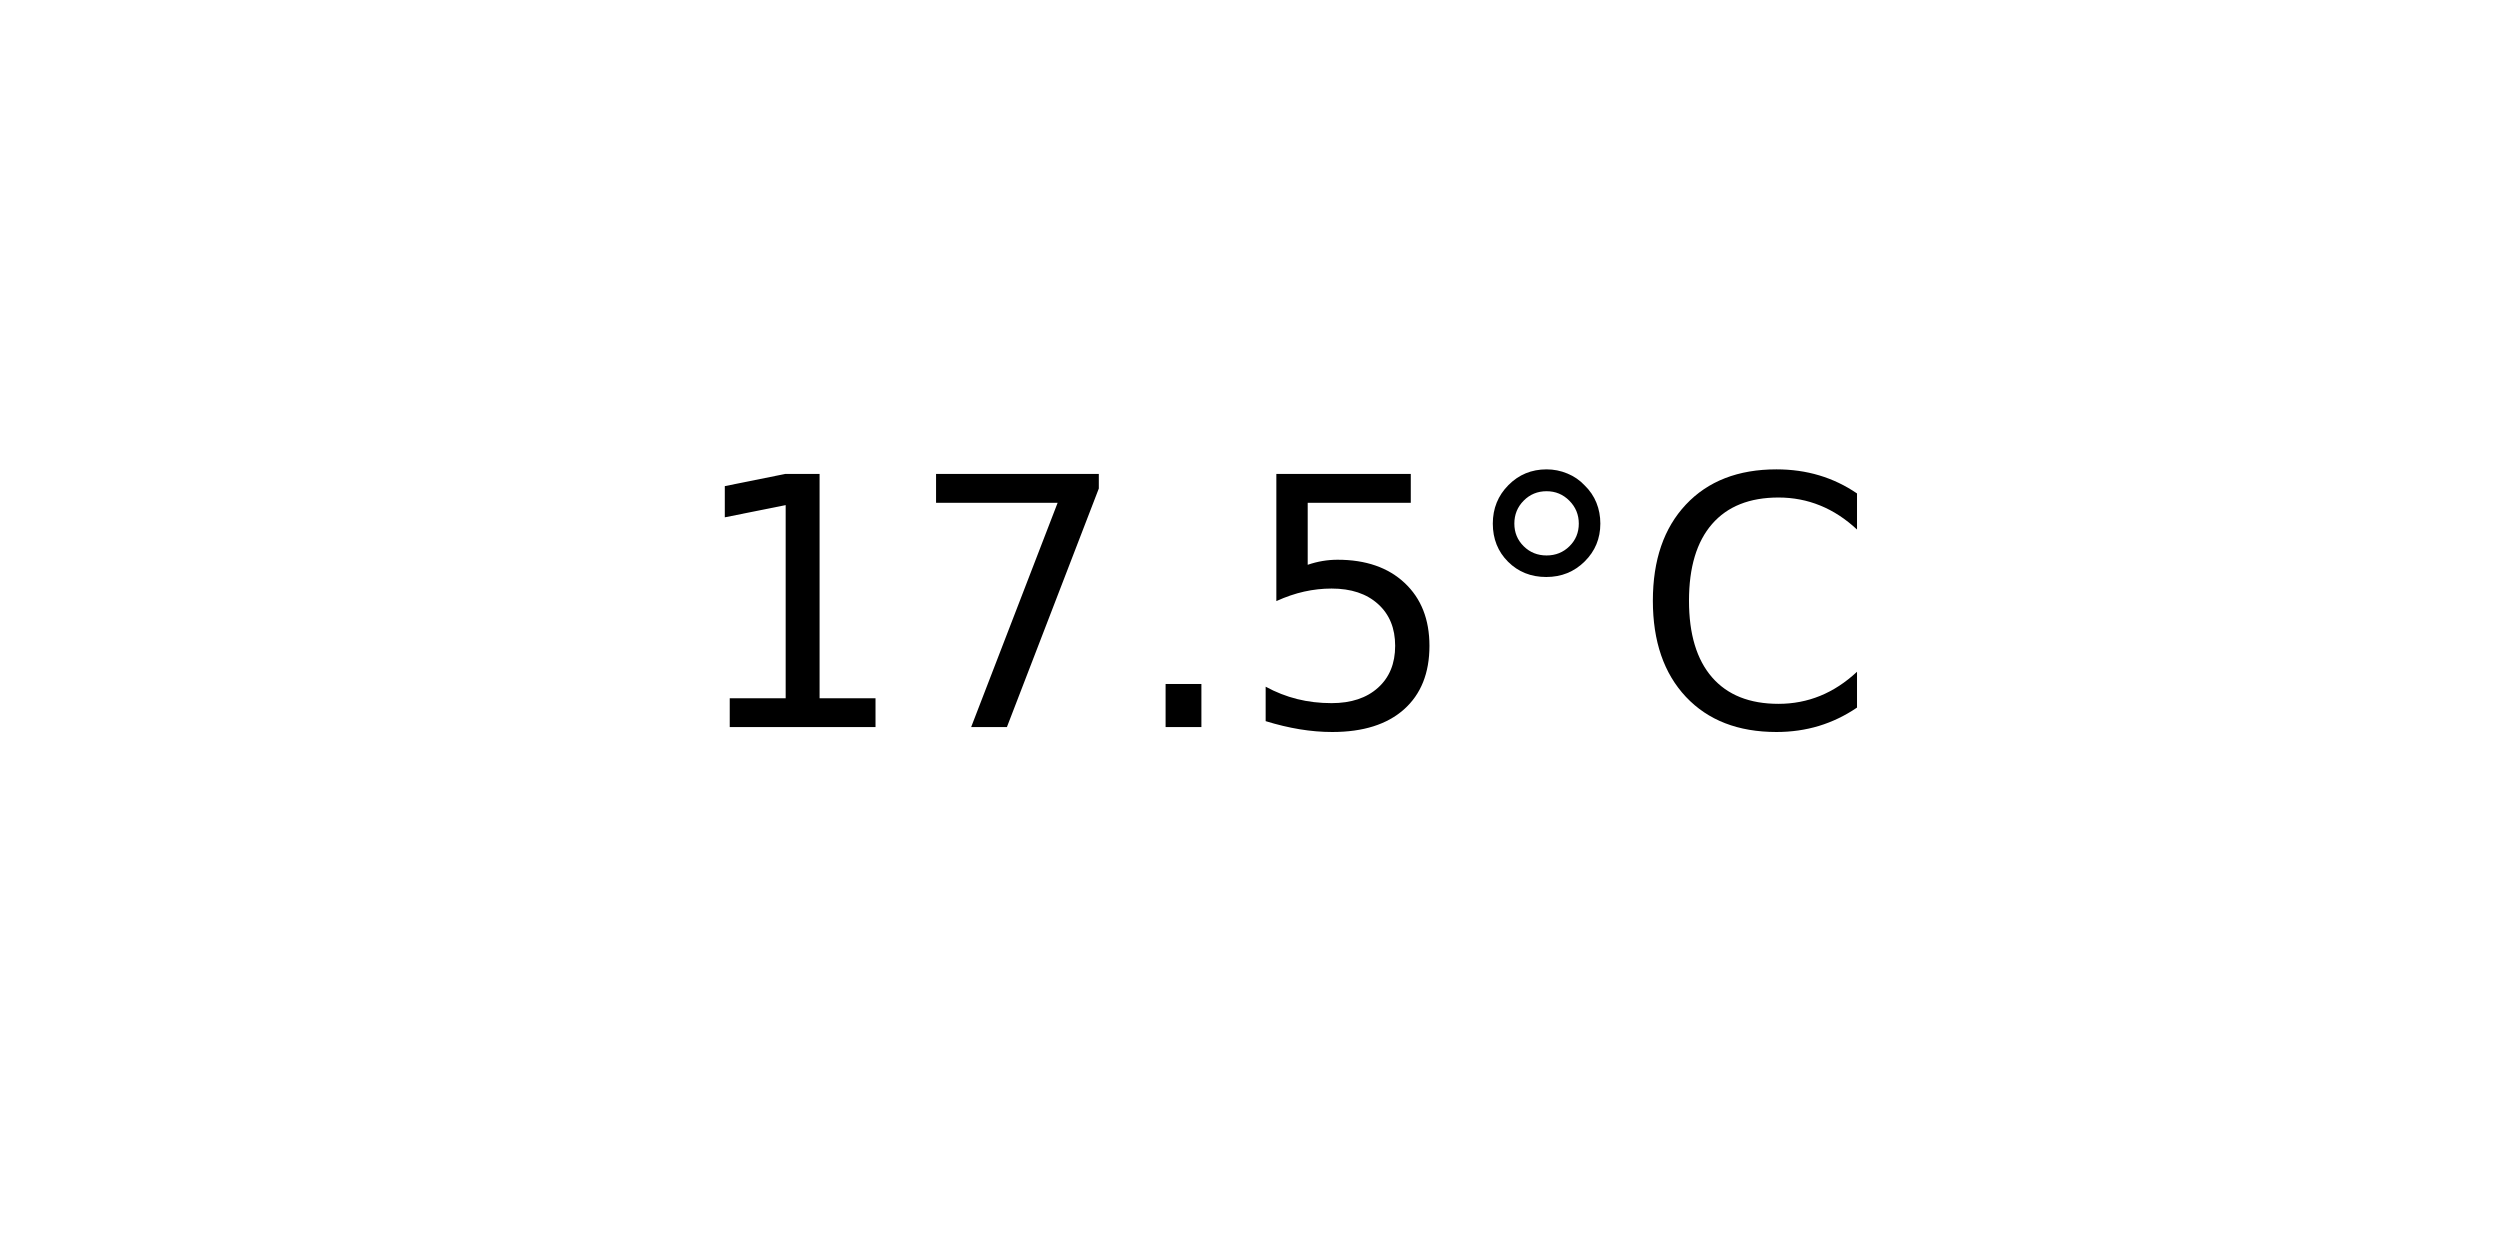
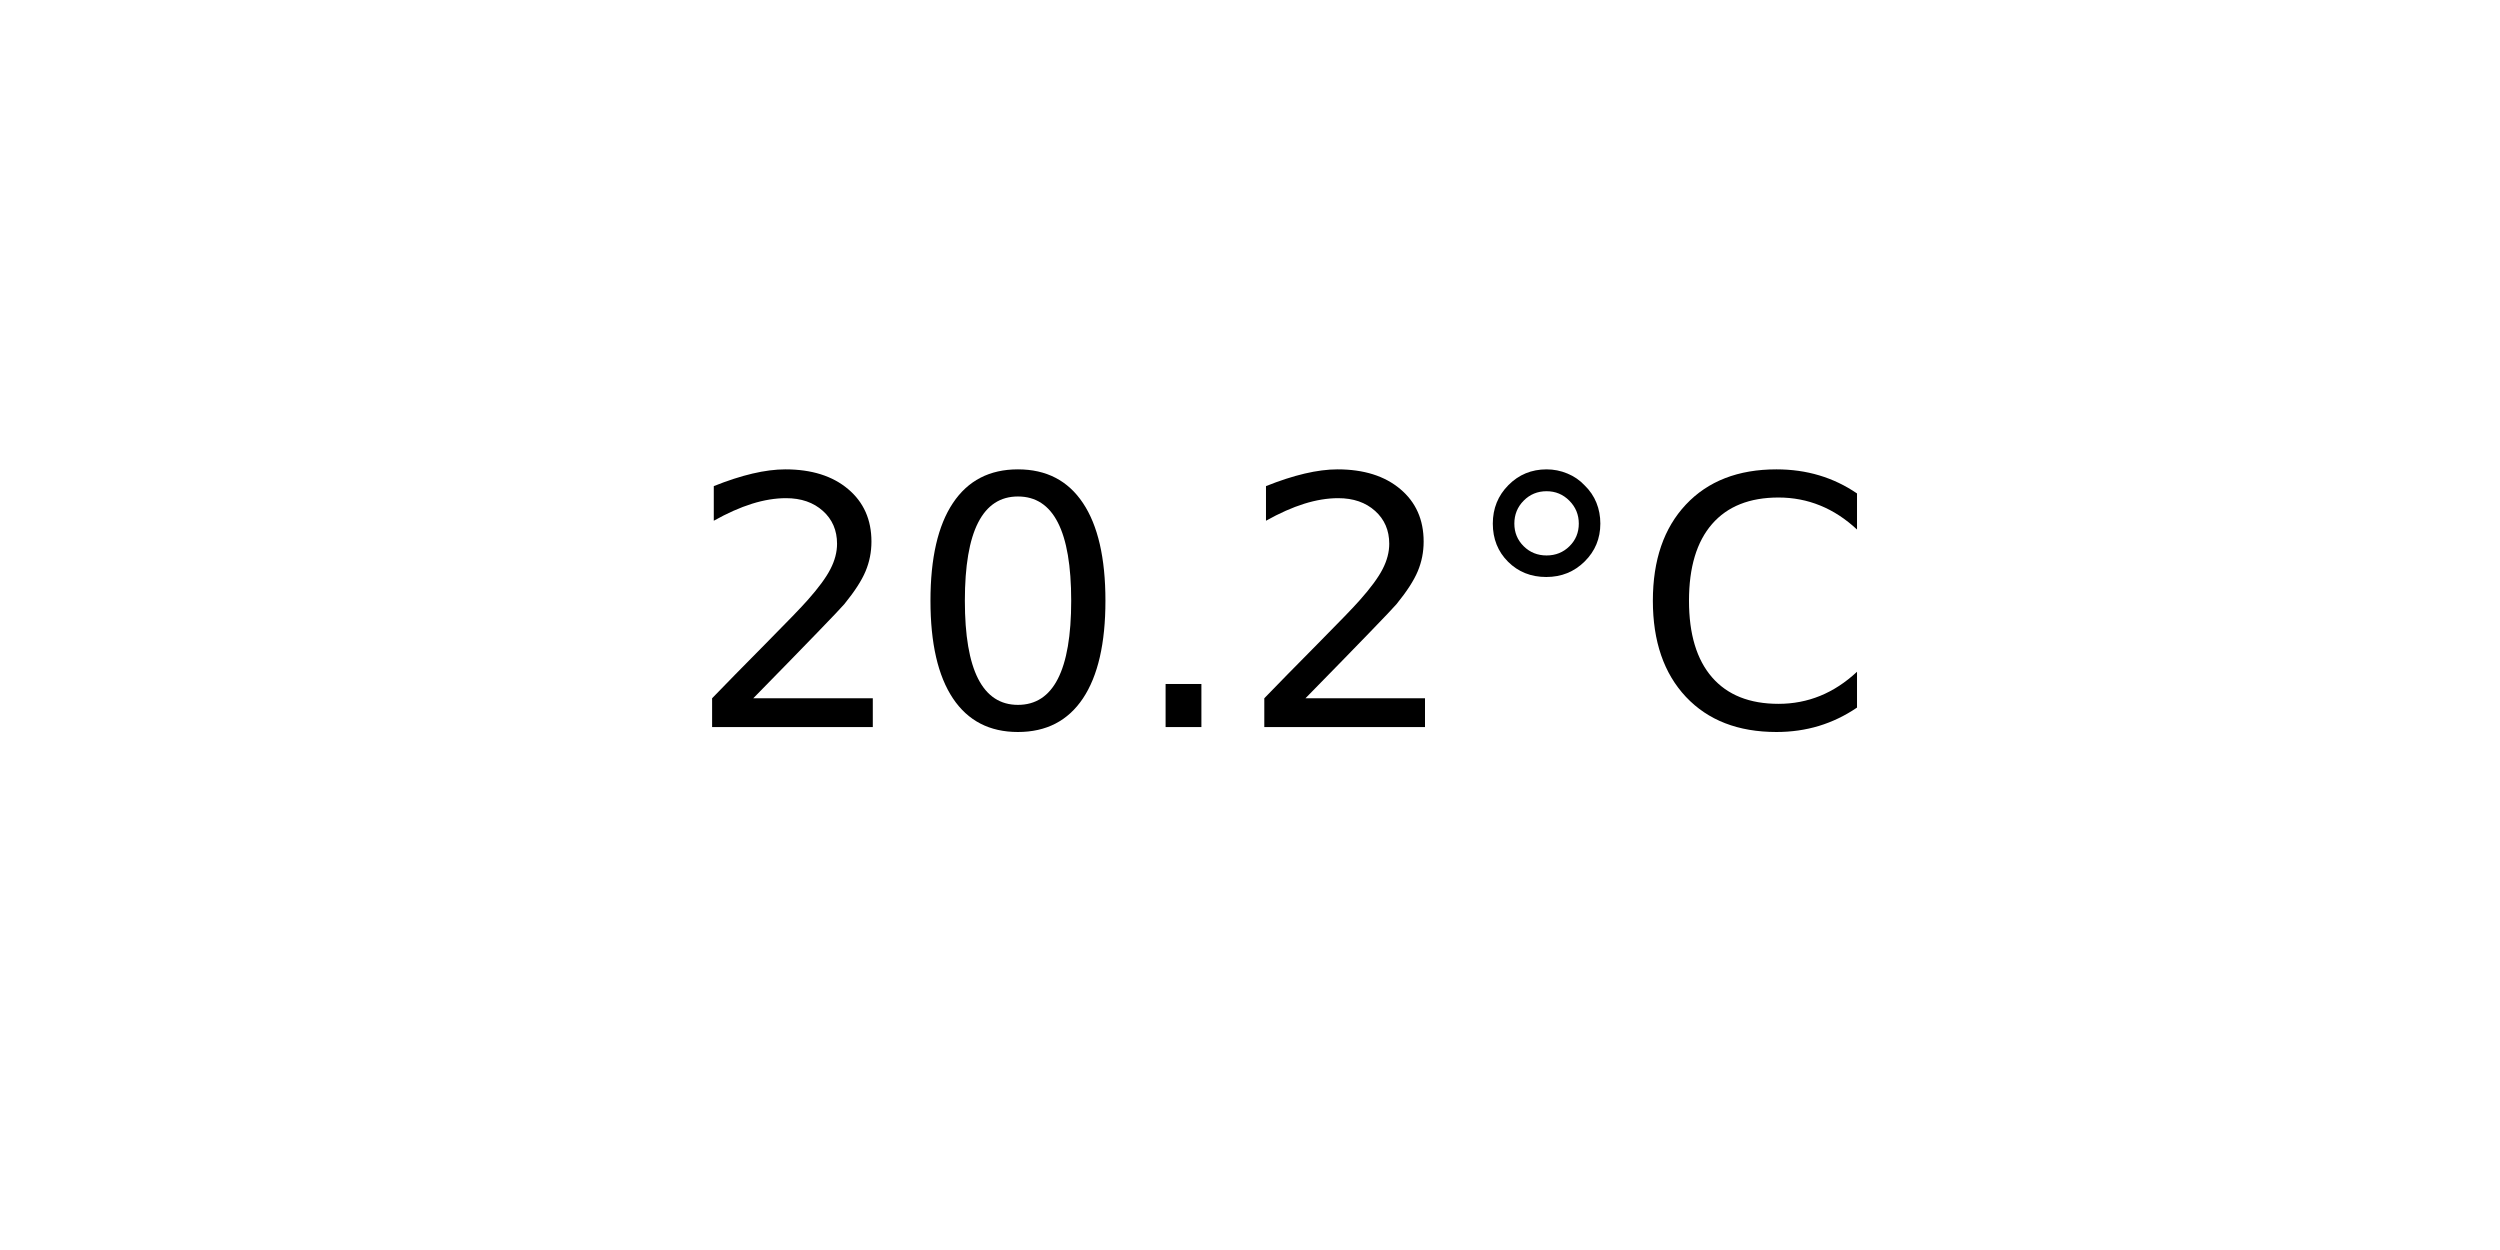
<svg xmlns="http://www.w3.org/2000/svg" xmlns:xlink="http://www.w3.org/1999/xlink" width="72pt" height="36pt" viewBox="0 0 72 36" version="1.1">
  <defs>
    <style type="text/css">*{stroke-linejoin: round; stroke-linecap: butt}</style>
  </defs>
  <g id="figure_1">
    <g id="axes_1">
      <g id="text_1">
        <g transform="translate(19.77578 20.93937) scale(0.1 -0.1)">
          <defs>
-             <path id="DejaVuSans-31" d="M 794 531  L 1825 531  L 1825 4091  L 703 3866  L 703 4441  L 1819 4666  L 2450 4666  L 2450 531  L 3481 531  L 3481 0  L 794 0  L 794 531  z " transform="scale(0.015625)" />
-             <path id="DejaVuSans-37" d="M 525 4666  L 3525 4666  L 3525 4397  L 1831 0  L 1172 0  L 2766 4134  L 525 4134  L 525 4666  z " transform="scale(0.015625)" />
+             <path id="DejaVuSans-32" d="M 1228 531  L 3431 531  L 3431 0  L 469 0  L 469 531  Q 828 903 1448 1529  Q 2069 2156 2228 2338  Q 2531 2678 2651 2914  Q 2772 3150 2772 3378  Q 2772 3750 2511 3984  Q 2250 4219 1831 4219  Q 1534 4219 1204 4116  Q 875 4013 500 3803  L 500 4441  Q 881 4594 1212 4672  Q 1544 4750 1819 4750  Q 2544 4750 2975 4387  Q 3406 4025 3406 3419  Q 3406 3131 3298 2873  Q 3191 2616 2906 2266  Q 2828 2175 2409 1742  Q 1991 1309 1228 531  z " transform="scale(0.015625)" />
+             <path id="DejaVuSans-30" d="M 2034 4250  Q 1547 4250 1301 3770  Q 1056 3291 1056 2328  Q 1056 1369 1301 889  Q 1547 409 2034 409  Q 2525 409 2770 889  Q 3016 1369 3016 2328  Q 3016 3291 2770 3770  Q 2525 4250 2034 4250  z M 2034 4750  Q 2819 4750 3233 4129  Q 3647 3509 3647 2328  Q 3647 1150 3233 529  Q 2819 -91 2034 -91  Q 1250 -91 836 529  Q 422 1150 422 2328  Q 422 3509 836 4129  Q 1250 4750 2034 4750  z " transform="scale(0.015625)" />
            <path id="DejaVuSans-2e" d="M 684 794  L 1344 794  L 1344 0  L 684 0  L 684 794  z " transform="scale(0.015625)" />
-             <path id="DejaVuSans-35" d="M 691 4666  L 3169 4666  L 3169 4134  L 1269 4134  L 1269 2991  Q 1406 3038 1543 3061  Q 1681 3084 1819 3084  Q 2600 3084 3056 2656  Q 3513 2228 3513 1497  Q 3513 744 3044 326  Q 2575 -91 1722 -91  Q 1428 -91 1123 -41  Q 819 9 494 109  L 494 744  Q 775 591 1075 516  Q 1375 441 1709 441  Q 2250 441 2565 725  Q 2881 1009 2881 1497  Q 2881 1984 2565 2268  Q 2250 2553 1709 2553  Q 1456 2553 1204 2497  Q 953 2441 691 2322  L 691 4666  z " transform="scale(0.015625)" />
            <path id="DejaVuSans-b0" d="M 1600 4347  Q 1350 4347 1178 4173  Q 1006 4000 1006 3750  Q 1006 3503 1178 3333  Q 1350 3163 1600 3163  Q 1850 3163 2022 3333  Q 2194 3503 2194 3750  Q 2194 3997 2020 4172  Q 1847 4347 1600 4347  z M 1600 4750  Q 1800 4750 1984 4673  Q 2169 4597 2303 4453  Q 2447 4313 2519 4134  Q 2591 3956 2591 3750  Q 2591 3338 2302 3052  Q 2013 2766 1594 2766  Q 1172 2766 890 3047  Q 609 3328 609 3750  Q 609 4169 896 4459  Q 1184 4750 1600 4750  z " transform="scale(0.015625)" />
            <path id="DejaVuSans-43" d="M 4122 4306  L 4122 3641  Q 3803 3938 3442 4084  Q 3081 4231 2675 4231  Q 1875 4231 1450 3742  Q 1025 3253 1025 2328  Q 1025 1406 1450 917  Q 1875 428 2675 428  Q 3081 428 3442 575  Q 3803 722 4122 1019  L 4122 359  Q 3791 134 3420 21  Q 3050 -91 2638 -91  Q 1578 -91 968 557  Q 359 1206 359 2328  Q 359 3453 968 4101  Q 1578 4750 2638 4750  Q 3056 4750 3426 4639  Q 3797 4528 4122 4306  z " transform="scale(0.015625)" />
          </defs>
-           <use xlink:href="#DejaVuSans-31" />
-           <use xlink:href="#DejaVuSans-37" x="63.623" />
+           <use xlink:href="#DejaVuSans-32" />
+           <use xlink:href="#DejaVuSans-30" x="63.623" />
          <use xlink:href="#DejaVuSans-2e" x="127.246" />
-           <use xlink:href="#DejaVuSans-35" x="159.033" />
+           <use xlink:href="#DejaVuSans-32" x="159.033" />
          <use xlink:href="#DejaVuSans-b0" x="222.656" />
          <use xlink:href="#DejaVuSans-43" x="272.656" />
        </g>
      </g>
    </g>
  </g>
</svg>
